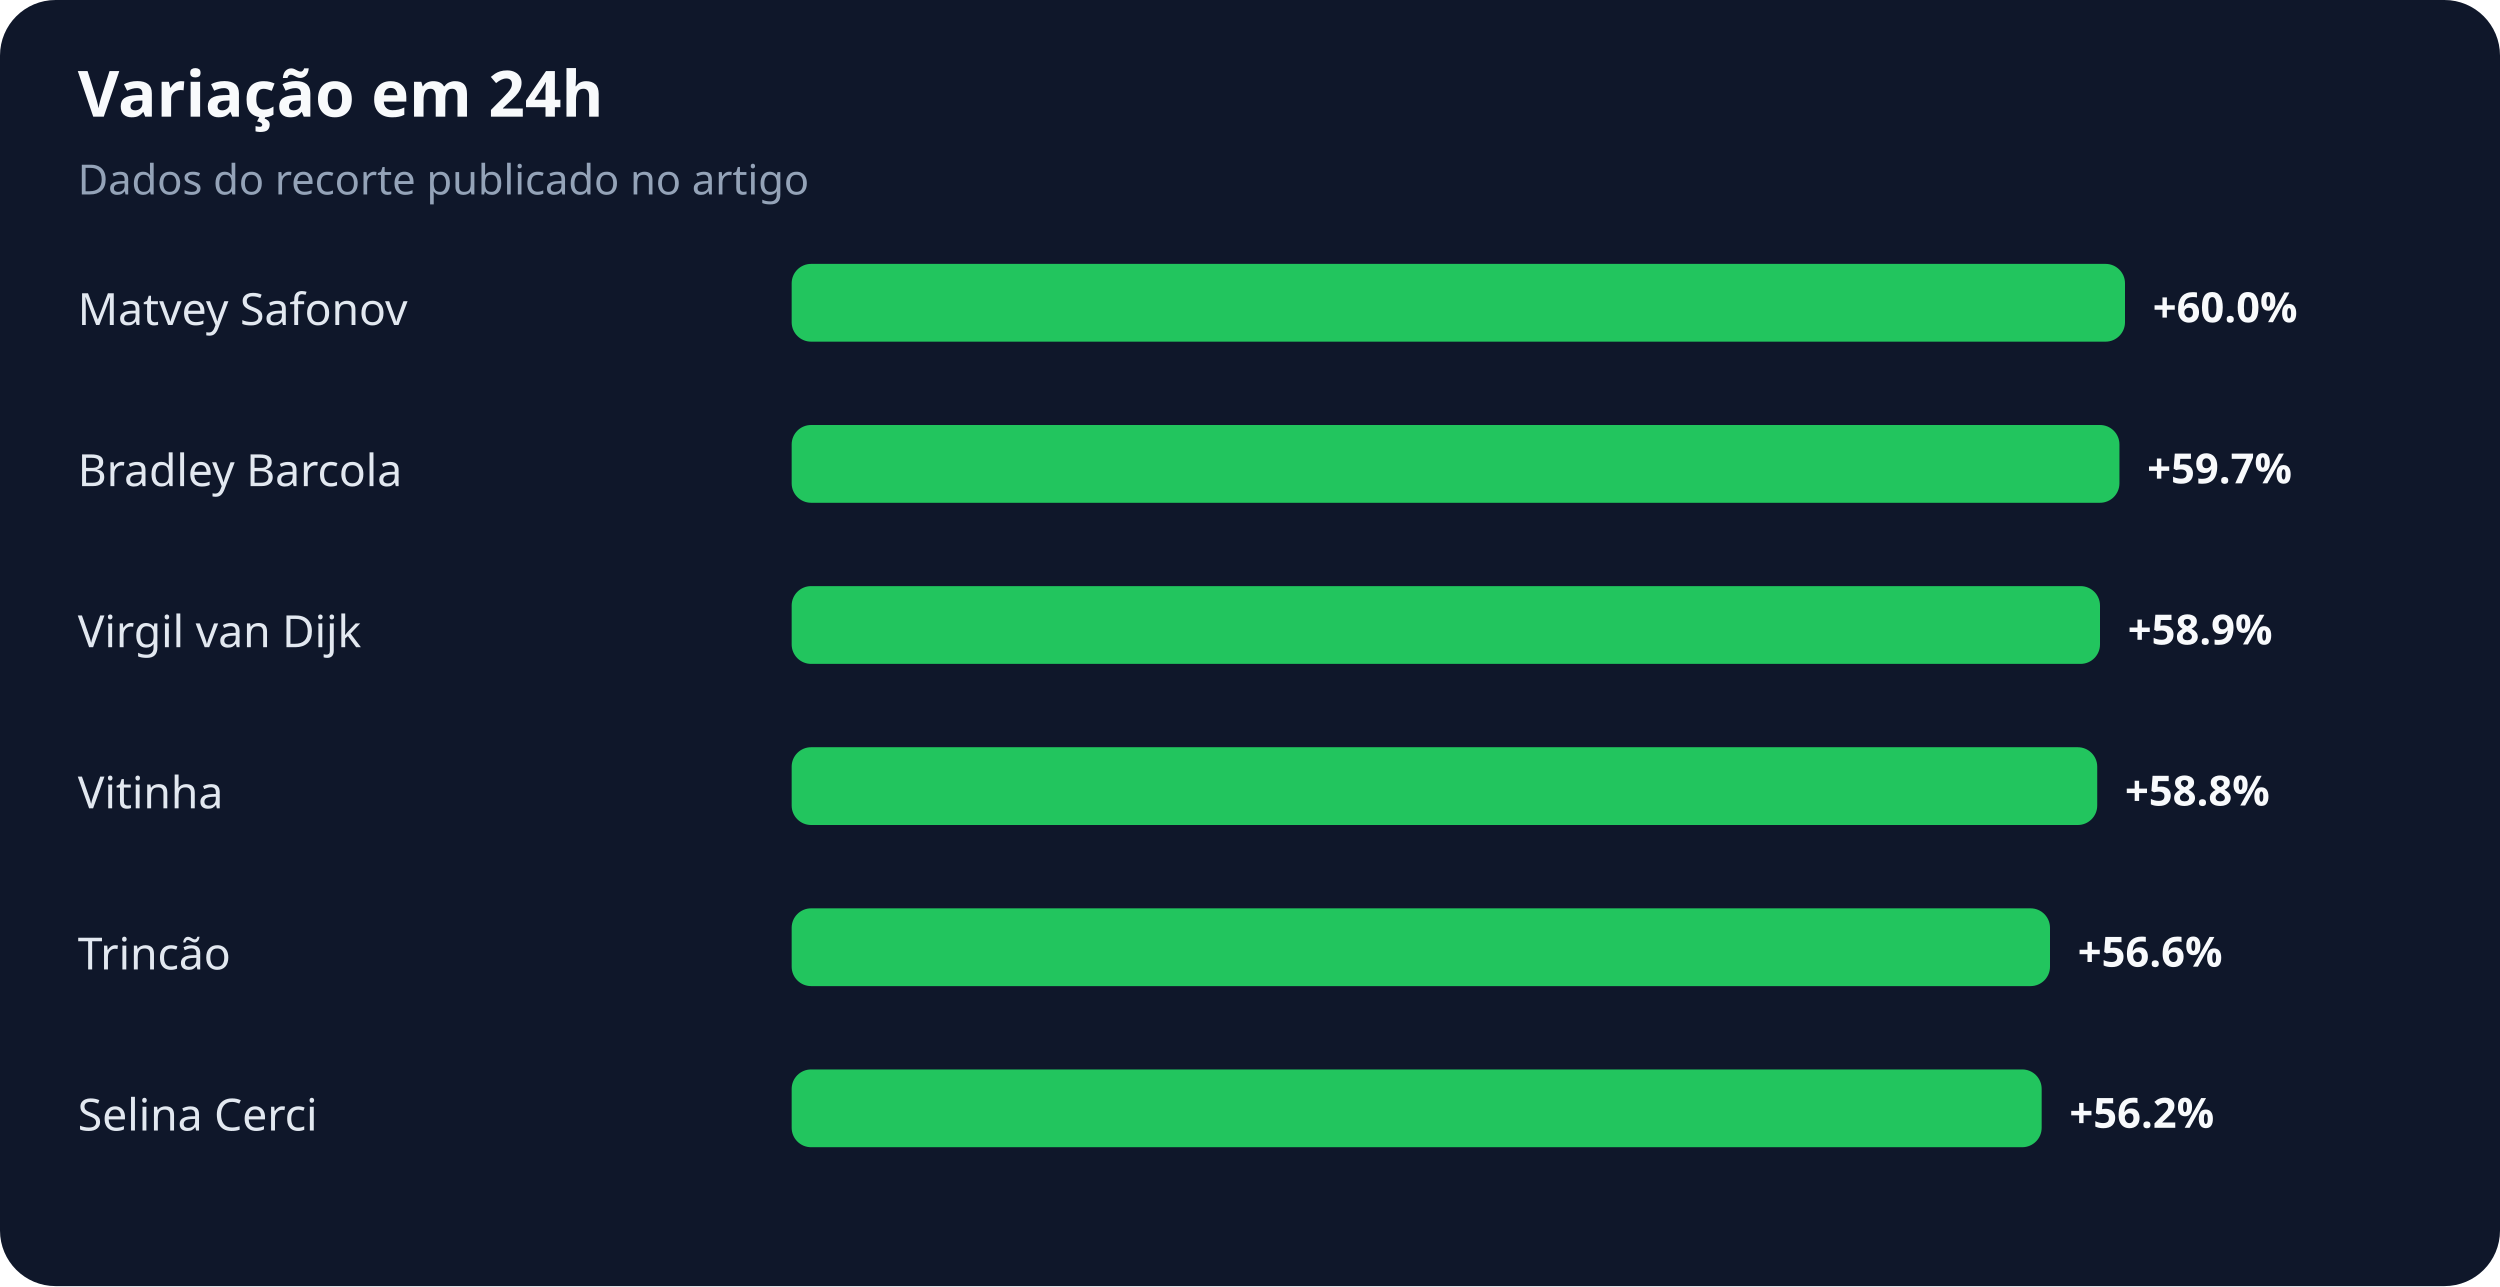
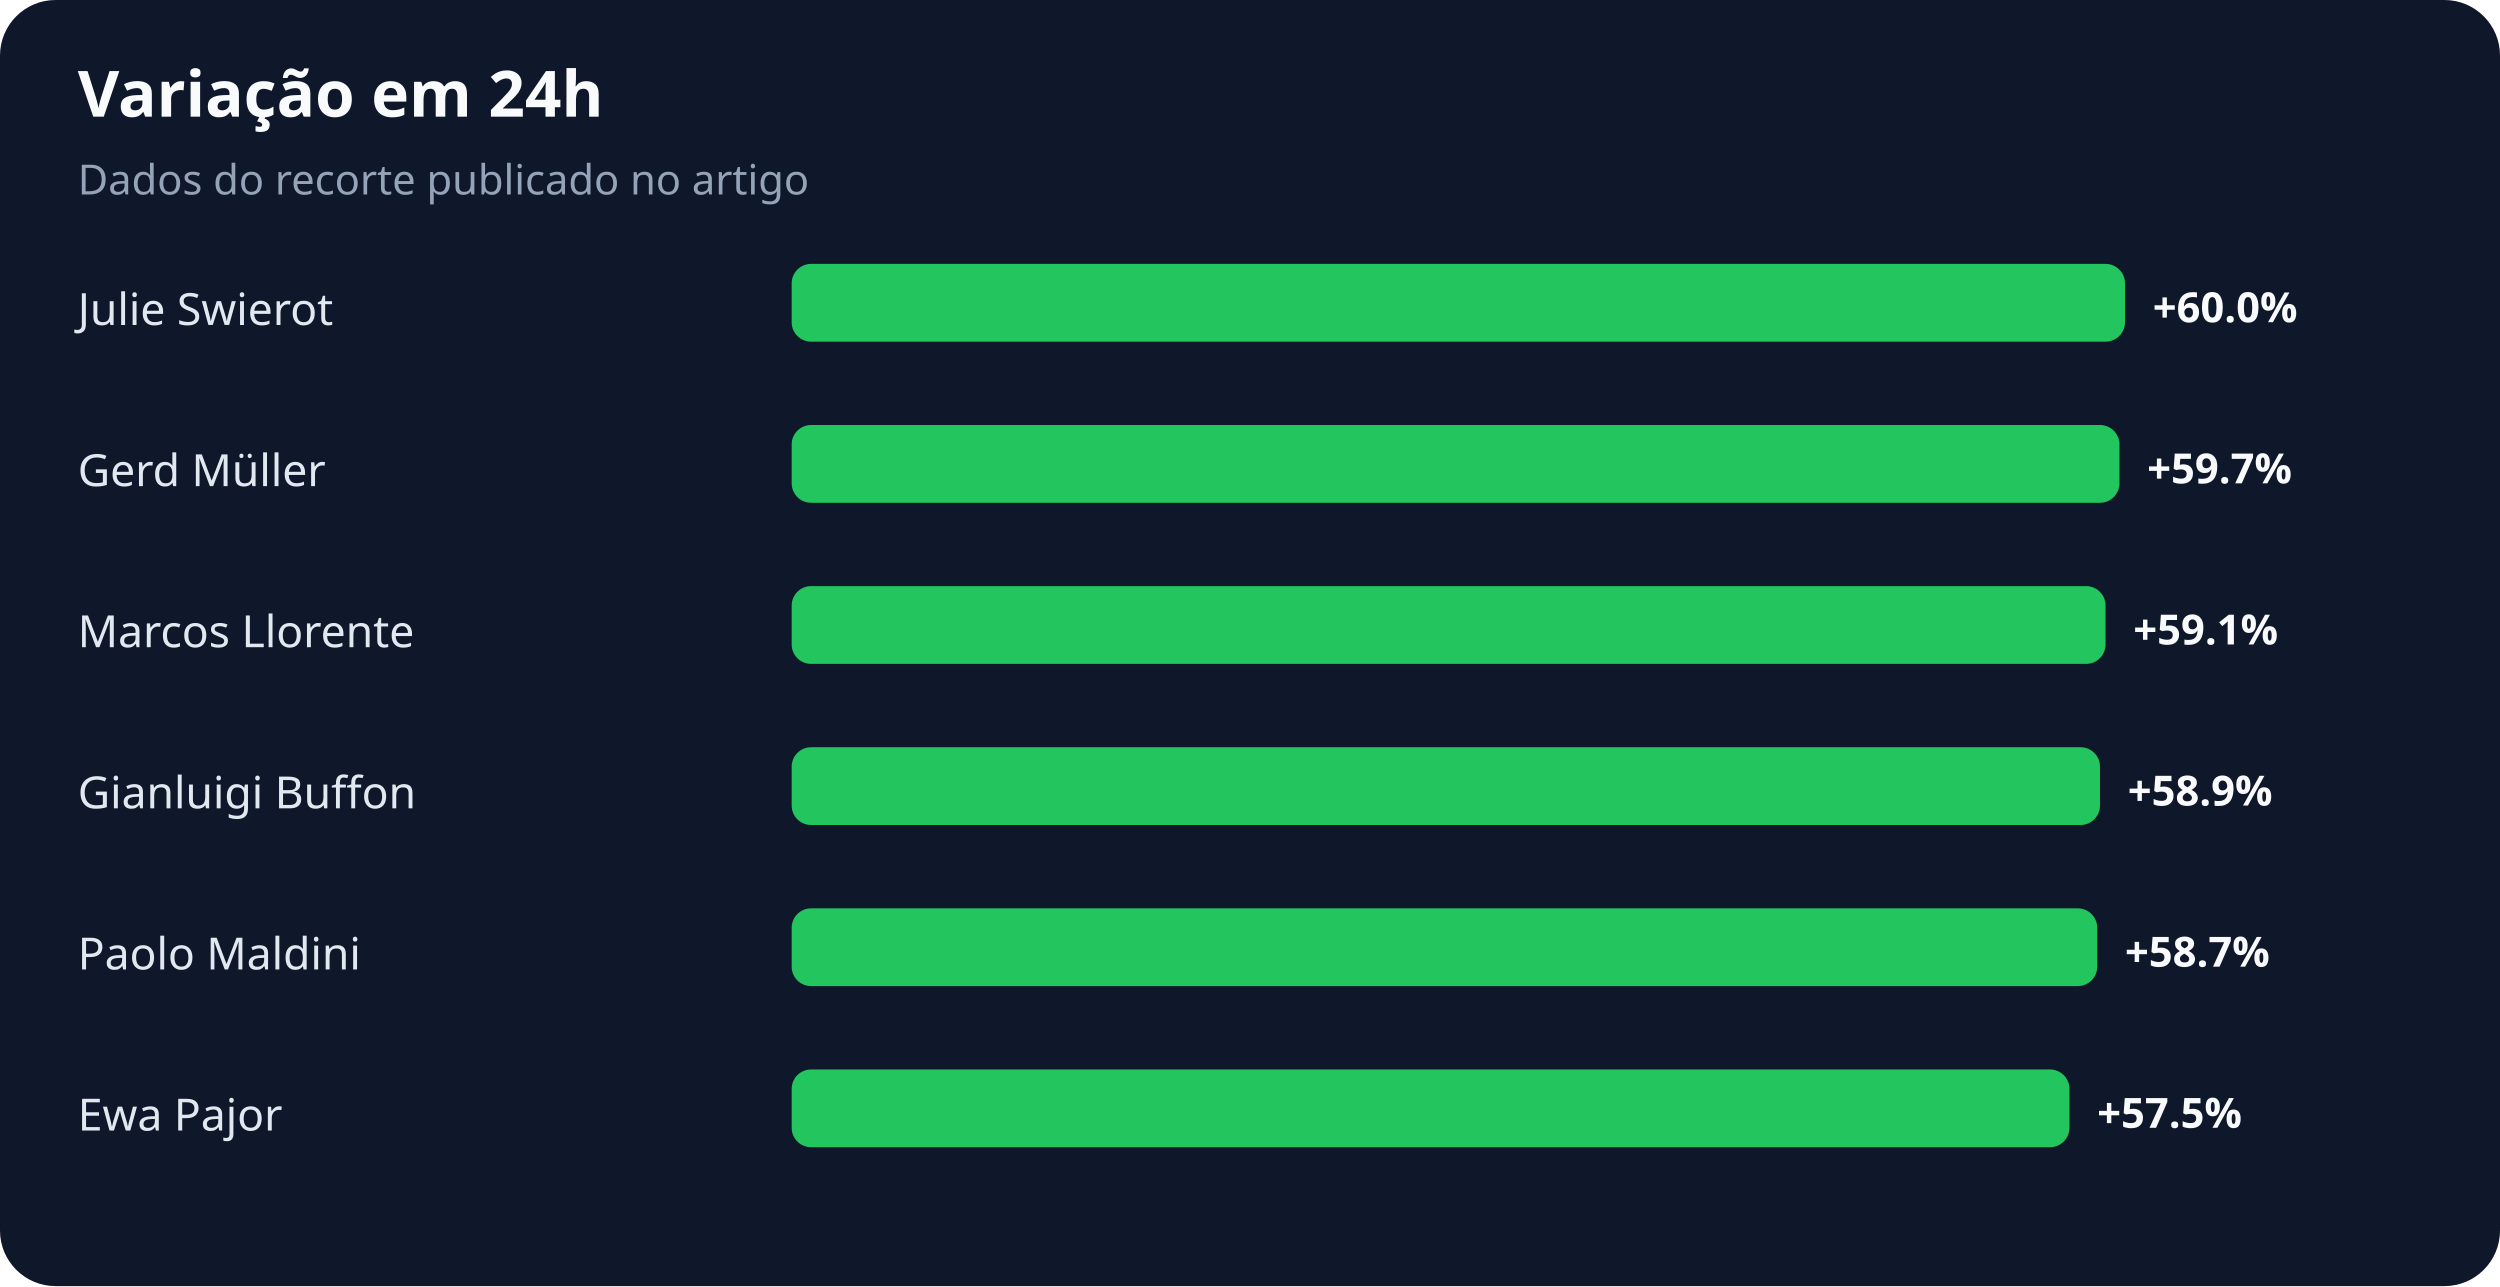
<svg xmlns="http://www.w3.org/2000/svg" width="900" height="463" viewBox="0 0 900 463" role="img" aria-labelledby="title desc">
  <rect width="100%" height="100%" rx="20" fill="#0f172a" />
  <text x="28" y="42" fill="#f8fafc" font-family="system-ui,sans-serif" font-size="23" font-weight="700">Variação em 24h</text>
  <text x="28" y="70" fill="#94a3b8" font-family="system-ui,sans-serif" font-size="15">Dados do recorte publicado no artigo</text>
-   <text x="28" y="117" fill="#e2e8f0" font-family="system-ui,sans-serif" font-size="16">Matvey Safonov</text>
+   <text x="28" y="117" fill="#e2e8f0" font-family="system-ui,sans-serif" font-size="16">Julie Swierot</text>
  <rect x="285" y="95" width="480" height="28" rx="7" fill="#22c55e" />
  <text x="775" y="116" fill="#f8fafc" font-family="system-ui,sans-serif" font-size="15" font-weight="700">+60.0%</text>
-   <text x="28" y="175" fill="#e2e8f0" font-family="system-ui,sans-serif" font-size="16">Bradley Barcola</text>
+   <text x="28" y="175" fill="#e2e8f0" font-family="system-ui,sans-serif" font-size="16">Gerd Müller</text>
  <rect x="285" y="153" width="478" height="28" rx="7" fill="#22c55e" />
  <text x="773" y="174" fill="#f8fafc" font-family="system-ui,sans-serif" font-size="15" font-weight="700">+59.7%</text>
-   <text x="28" y="233" fill="#e2e8f0" font-family="system-ui,sans-serif" font-size="16">Virgil van Dijk</text>
-   <rect x="285" y="211" width="471" height="28" rx="7" fill="#22c55e" />
-   <text x="766" y="232" fill="#f8fafc" font-family="system-ui,sans-serif" font-size="15" font-weight="700">+58.9%</text>
-   <text x="28" y="291" fill="#e2e8f0" font-family="system-ui,sans-serif" font-size="16">Vitinha</text>
-   <rect x="285" y="269" width="470" height="28" rx="7" fill="#22c55e" />
-   <text x="765" y="290" fill="#f8fafc" font-family="system-ui,sans-serif" font-size="15" font-weight="700">+58.8%</text>
-   <text x="28" y="349" fill="#e2e8f0" font-family="system-ui,sans-serif" font-size="16">Trincão</text>
-   <rect x="285" y="327" width="453" height="28" rx="7" fill="#22c55e" />
-   <text x="748" y="348" fill="#f8fafc" font-family="system-ui,sans-serif" font-size="15" font-weight="700">+56.6%</text>
-   <text x="28" y="407" fill="#e2e8f0" font-family="system-ui,sans-serif" font-size="16">Selina Cerci</text>
-   <rect x="285" y="385" width="450" height="28" rx="7" fill="#22c55e" />
-   <text x="745" y="406" fill="#f8fafc" font-family="system-ui,sans-serif" font-size="15" font-weight="700">+56.2%</text>
+   <text x="28" y="233" fill="#e2e8f0" font-family="system-ui,sans-serif" font-size="16">Marcos Llorente</text>
+   <rect x="285" y="211" width="473" height="28" rx="7" fill="#22c55e" />
+   <text x="768" y="232" fill="#f8fafc" font-family="system-ui,sans-serif" font-size="15" font-weight="700">+59.1%</text>
+   <text x="28" y="291" fill="#e2e8f0" font-family="system-ui,sans-serif" font-size="16">Gianluigi Buffon</text>
+   <rect x="285" y="269" width="471" height="28" rx="7" fill="#22c55e" />
+   <text x="766" y="290" fill="#f8fafc" font-family="system-ui,sans-serif" font-size="15" font-weight="700">+58.9%</text>
+   <text x="28" y="349" fill="#e2e8f0" font-family="system-ui,sans-serif" font-size="16">Paolo Maldini</text>
+   <rect x="285" y="327" width="470" height="28" rx="7" fill="#22c55e" />
+   <text x="765" y="348" fill="#f8fafc" font-family="system-ui,sans-serif" font-size="15" font-weight="700">+58.7%</text>
+   <text x="28" y="407" fill="#e2e8f0" font-family="system-ui,sans-serif" font-size="16">Ewa Pajor</text>
+   <rect x="285" y="385" width="460" height="28" rx="7" fill="#22c55e" />
+   <text x="755" y="406" fill="#f8fafc" font-family="system-ui,sans-serif" font-size="15" font-weight="700">+57.5%</text>
</svg>
